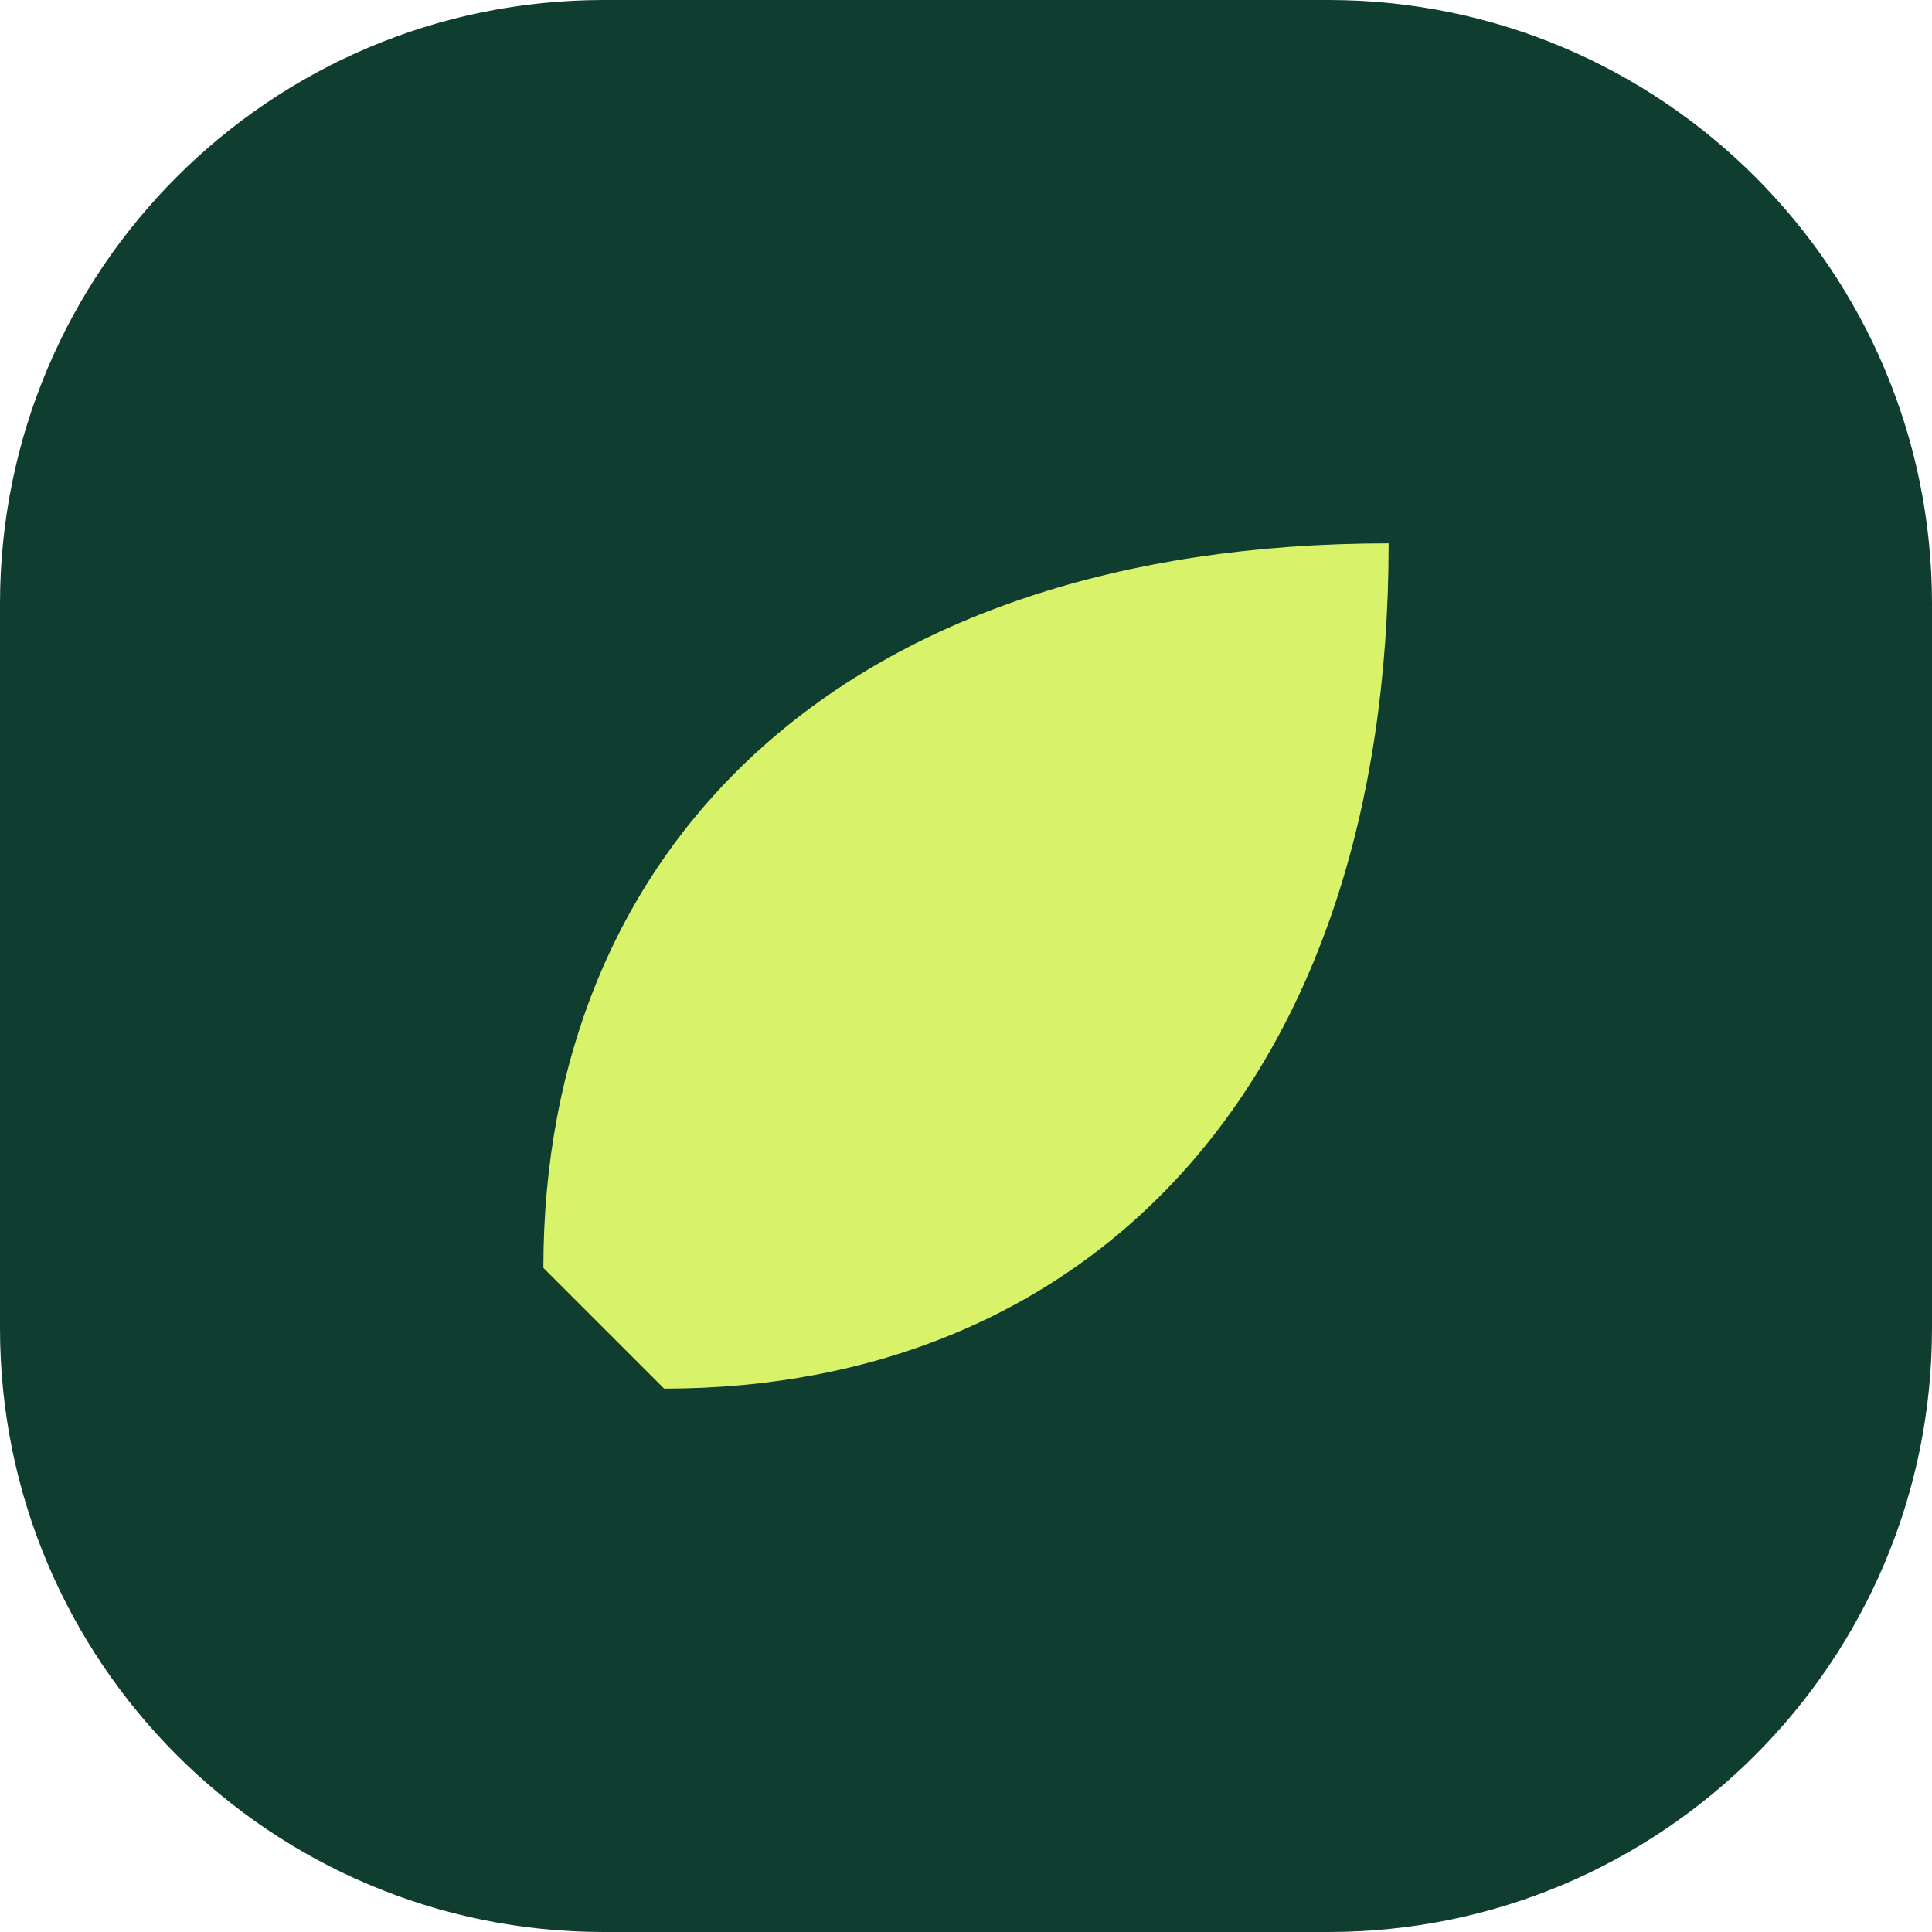
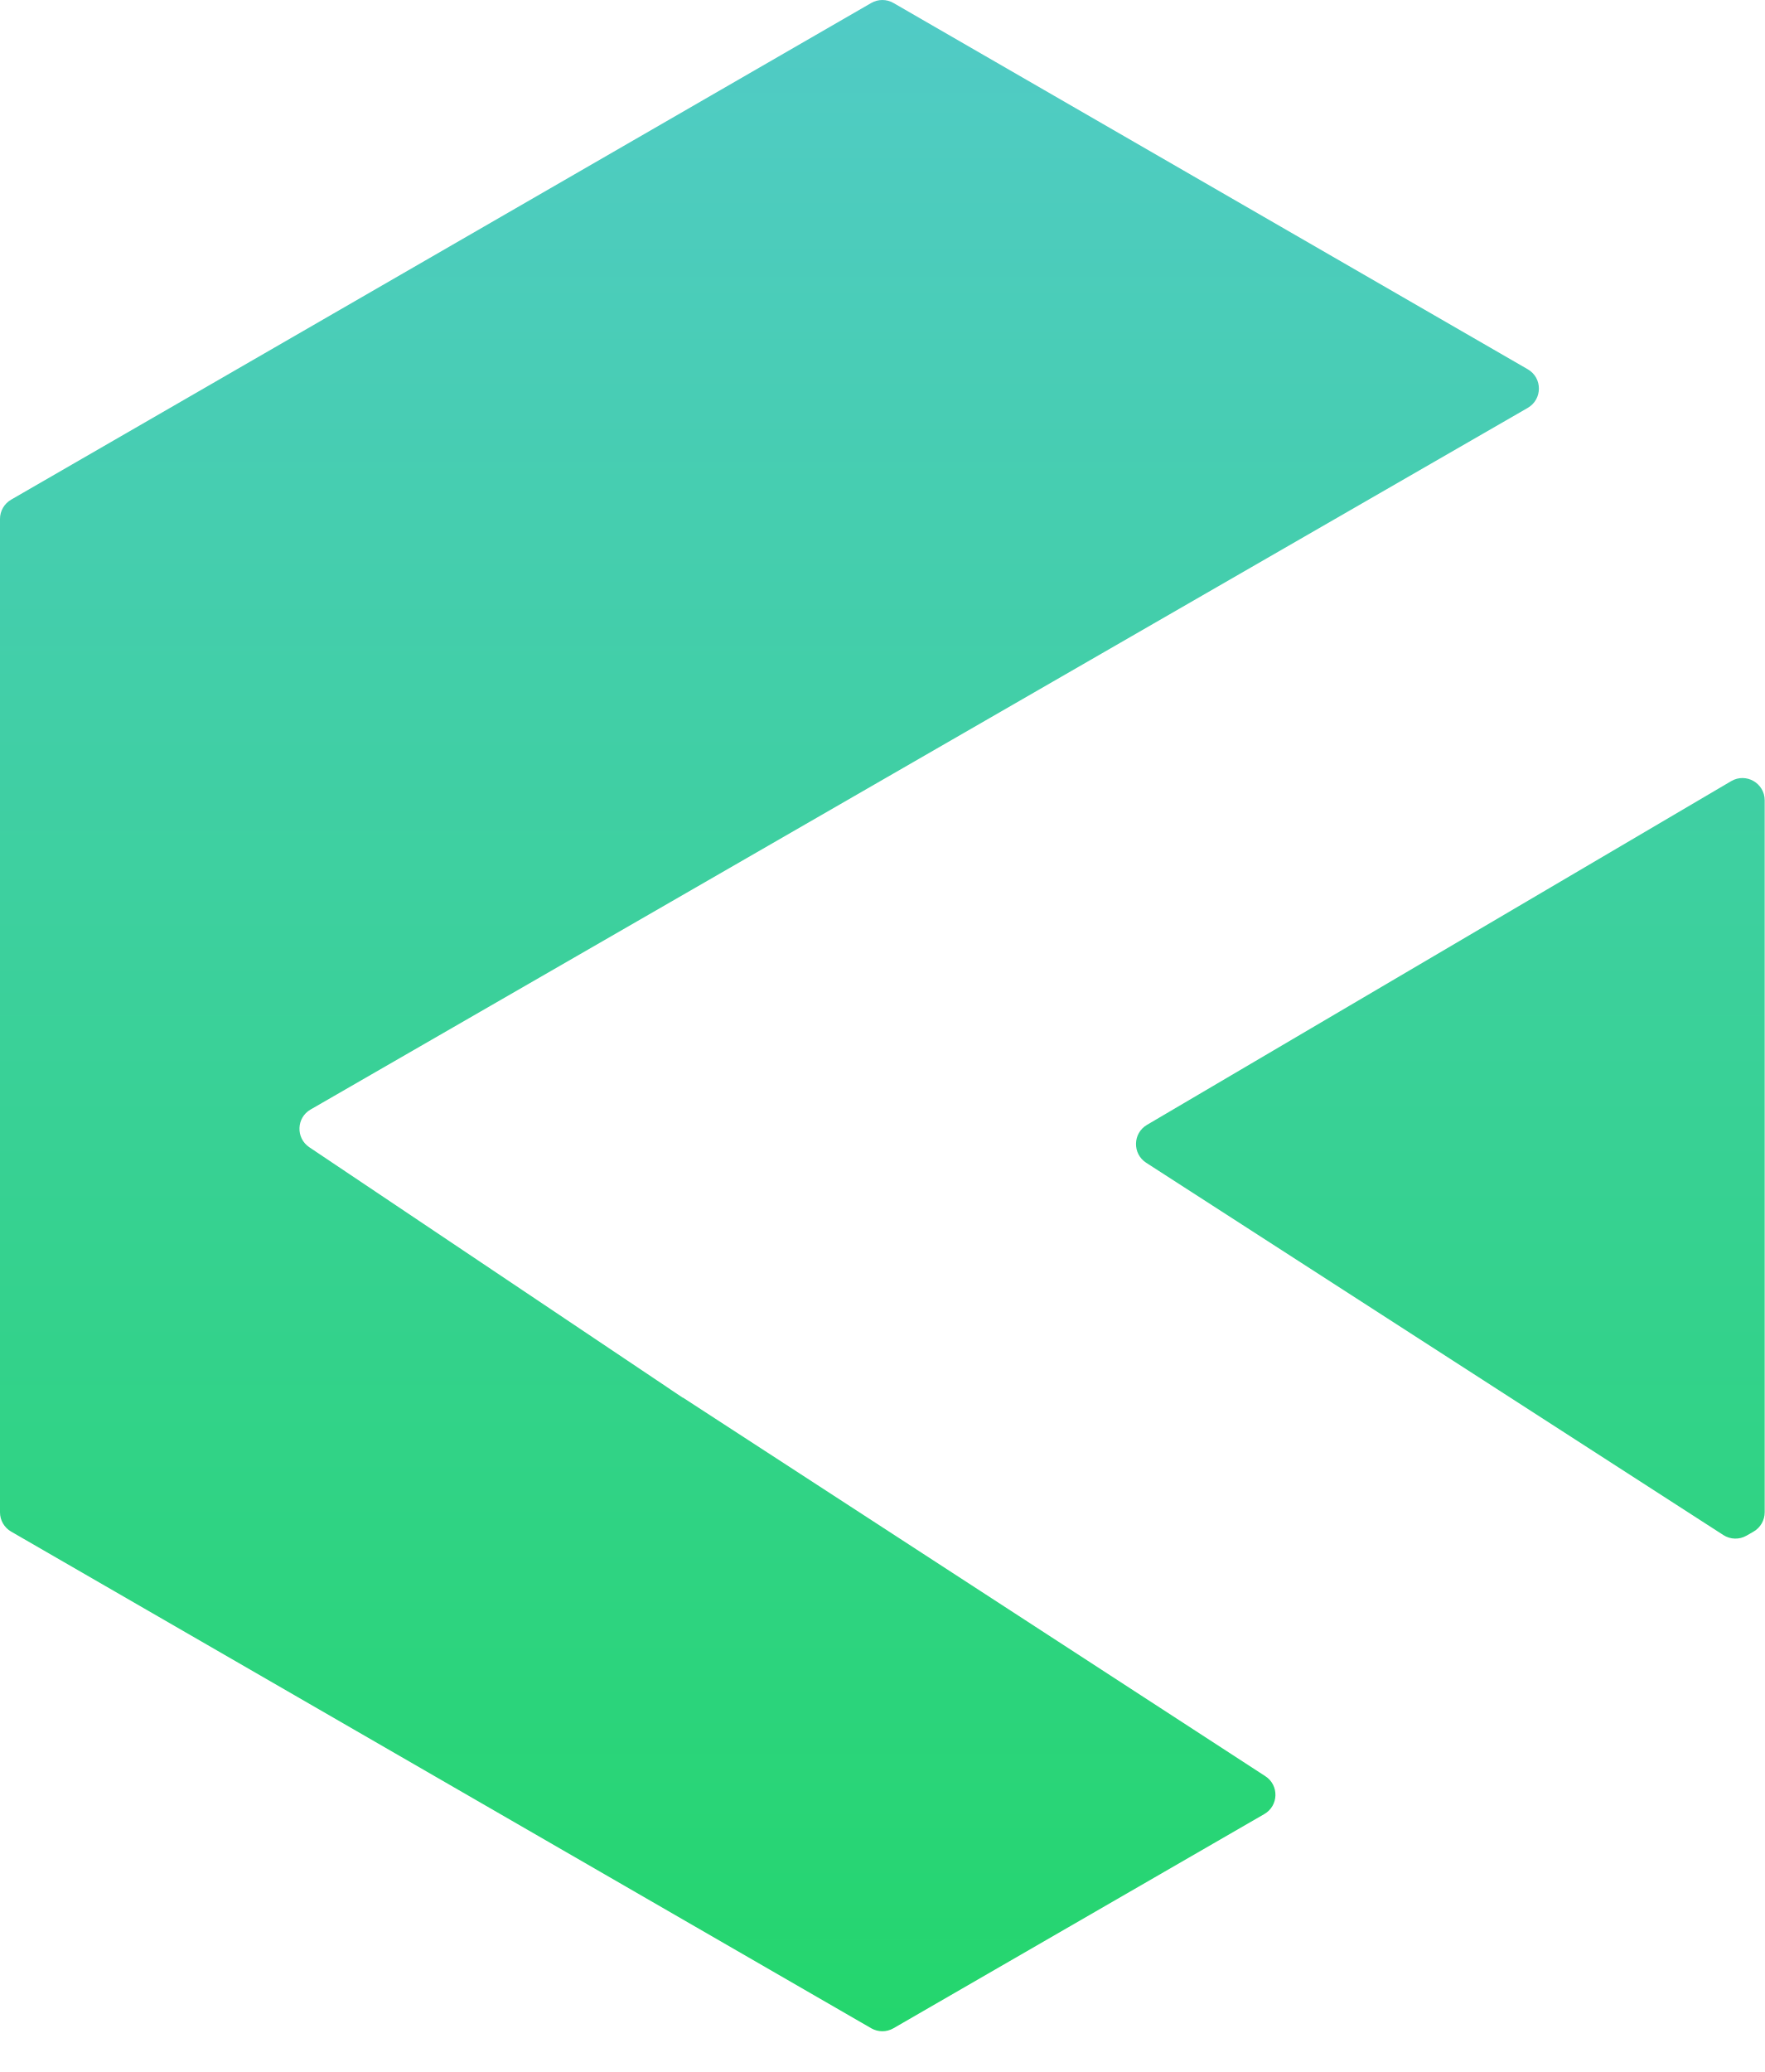
- <svg xmlns="http://www.w3.org/2000/svg" viewBox="0 0 32 32">
-   <rect width="32" height="32" rx="10" fill="#0F3D30" />
-   <path d="M9 21c0-7 5-12 14-12 0 9-5 14-12 14" fill="#D8F36A" />
+ <svg xmlns="http://www.w3.org/2000/svg" viewBox="0 0 23 27">
+   <defs>
+     <linearGradient id="g" x1="11.5" y1="0" x2="11.5" y2="26.47" gradientUnits="userSpaceOnUse">
+       <stop stop-color="#51CBC6" />
+       <stop offset="1" stop-color="#24D66D" />
+     </linearGradient>
+   </defs>
+   <path d="M19.912 4.812C20.106 4.924 20.105 5.203 19.912 5.315L4.048 14.458C3.862 14.565 3.853 14.83 4.032 14.95L8.693 18.075C8.693 18.075 8.693 18.075 8.693 18.076C8.693 18.076 8.694 18.076 8.694 18.076L8.731 18.101L8.9 18.214C8.901 18.215 8.902 18.214 8.902 18.214C8.903 18.213 8.904 18.213 8.904 18.214L16.491 23.145C16.673 23.262 16.666 23.531 16.478 23.639L11.645 26.43C11.555 26.482 11.445 26.482 11.355 26.43L0.145 19.958C0.055 19.906 0 19.81 0 19.707V6.762C0 6.659 0.055 6.563 0.145 6.511L11.355 0.039C11.445 -0.013 11.555 -0.013 11.645 0.039L19.912 4.812ZM23 19.706C23 19.81 22.945 19.906 22.855 19.958L22.763 20.011C22.669 20.065 22.552 20.062 22.461 20.003L14.939 15.152C14.757 15.035 14.763 14.767 14.949 14.658L22.563 10.179C22.756 10.065 23 10.205 23 10.429V19.706Z" fill="url(#g)" />
</svg>
